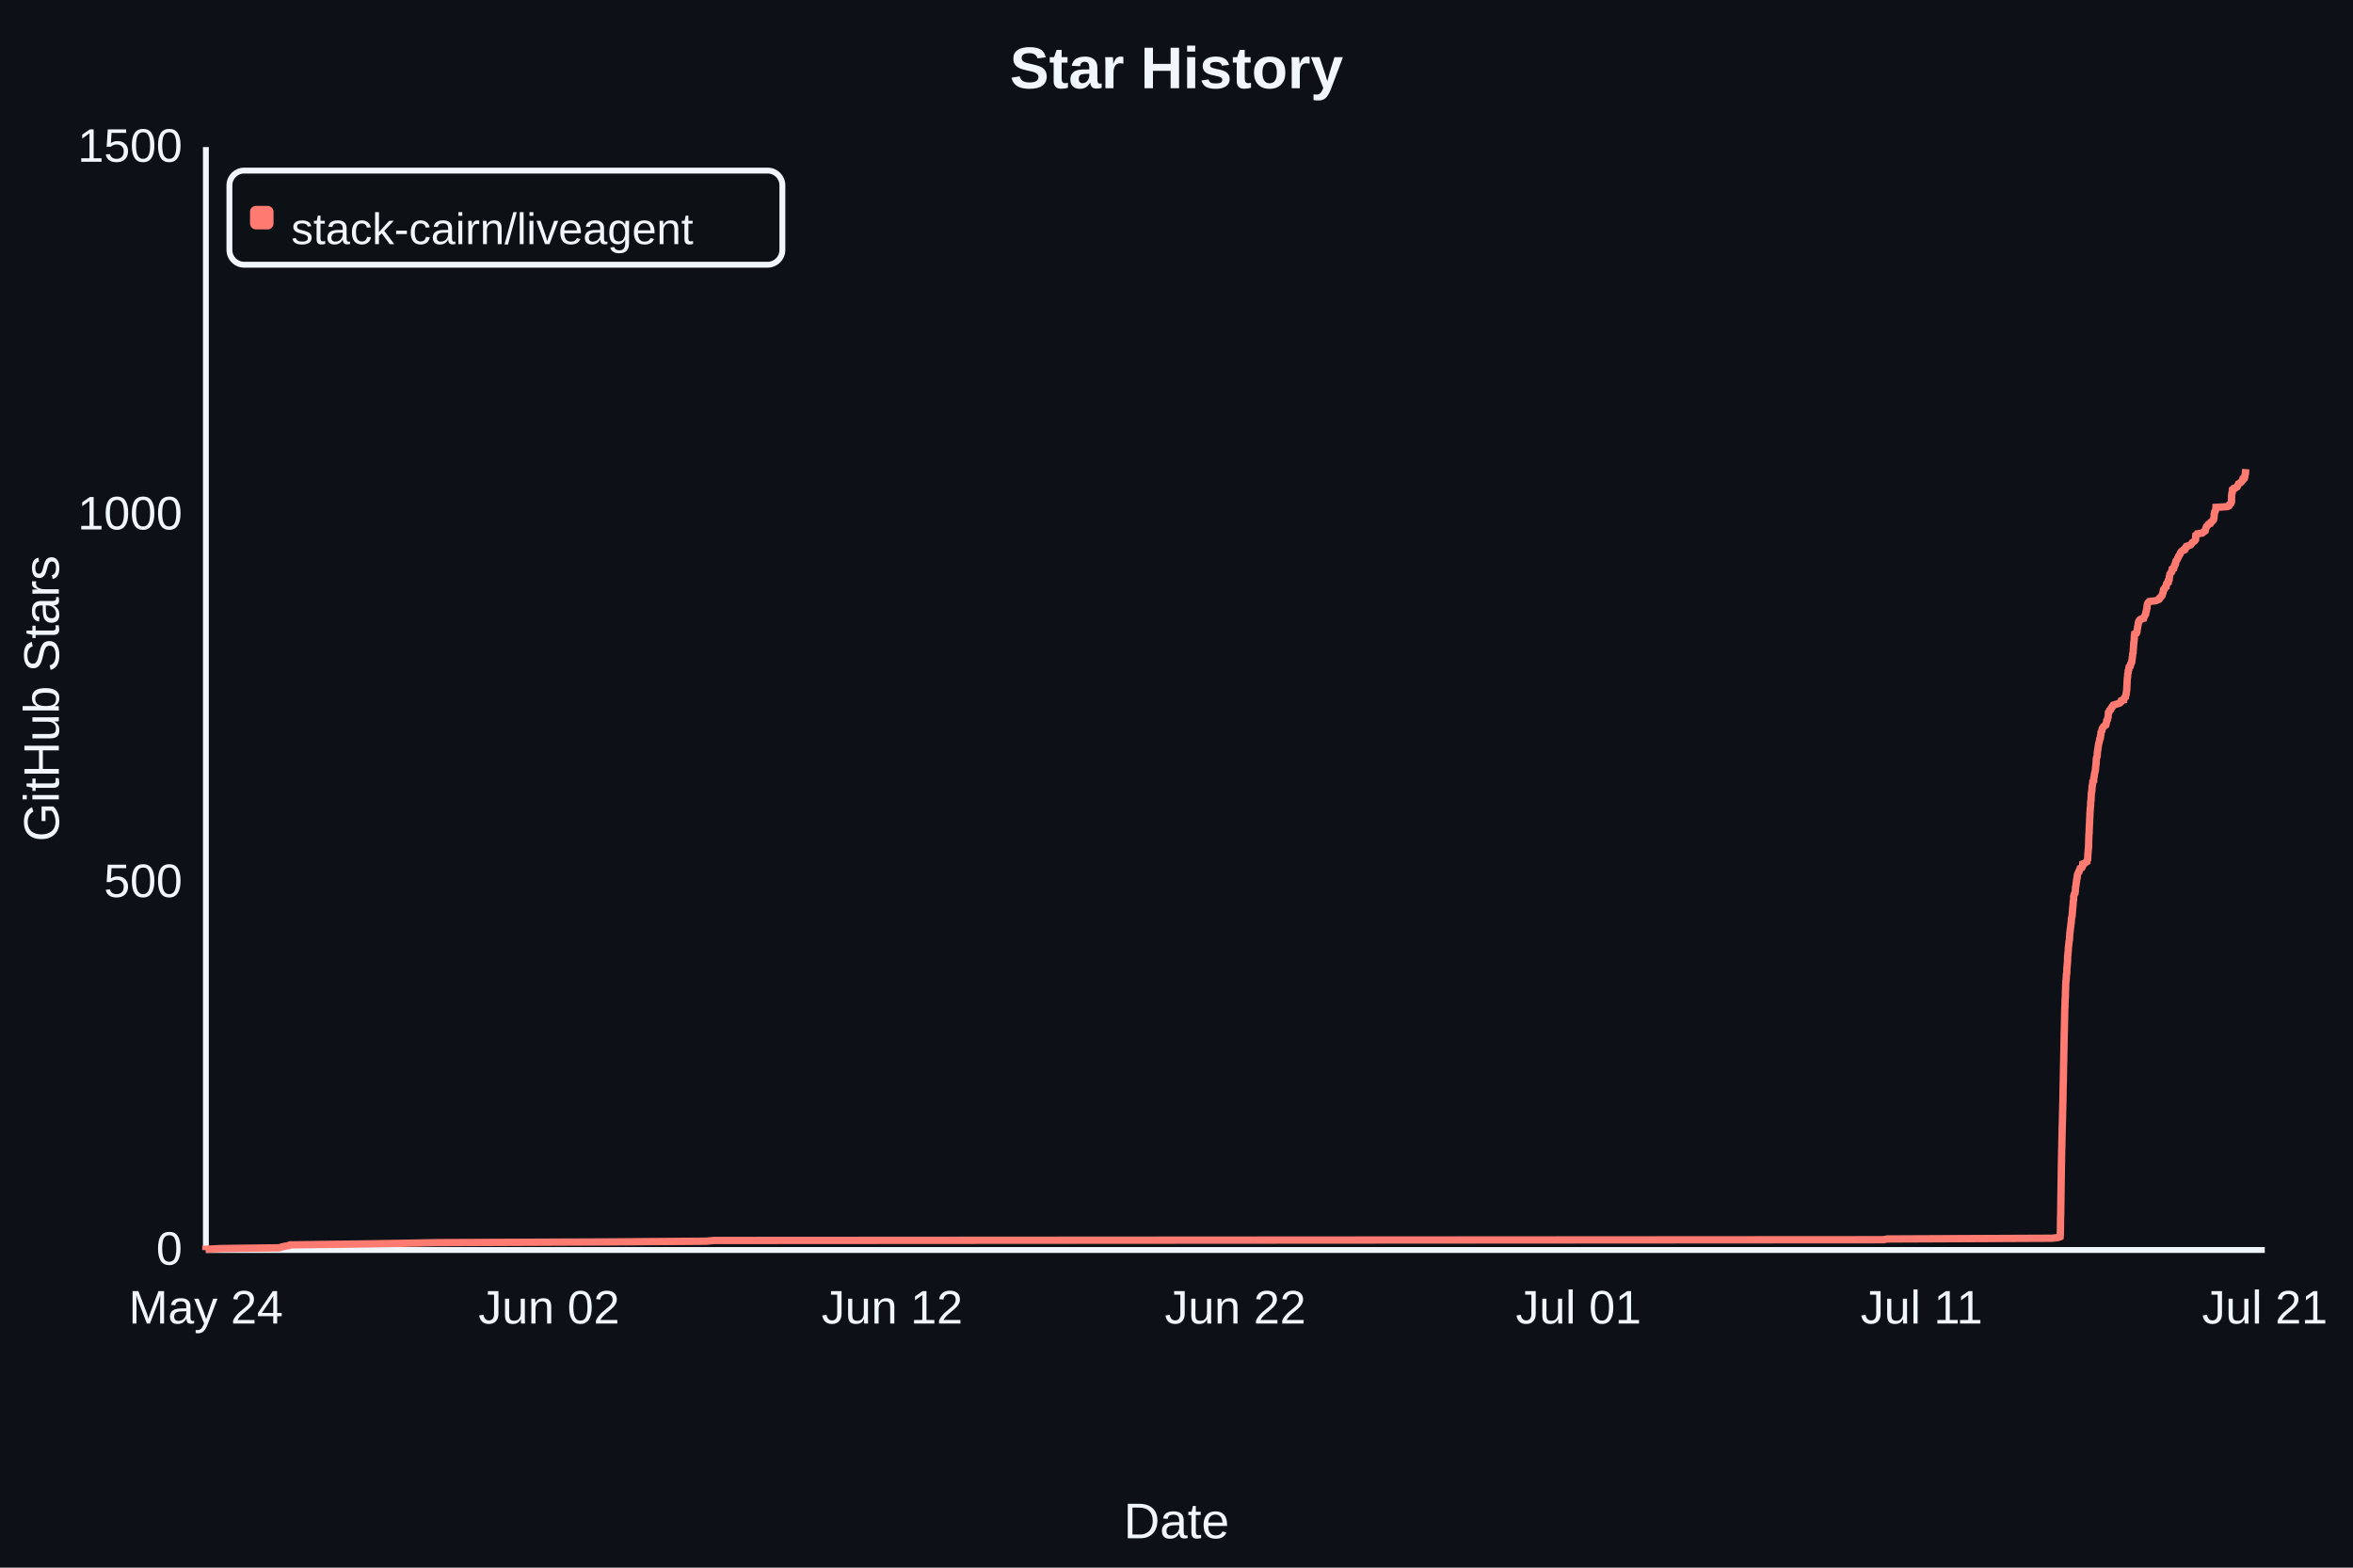
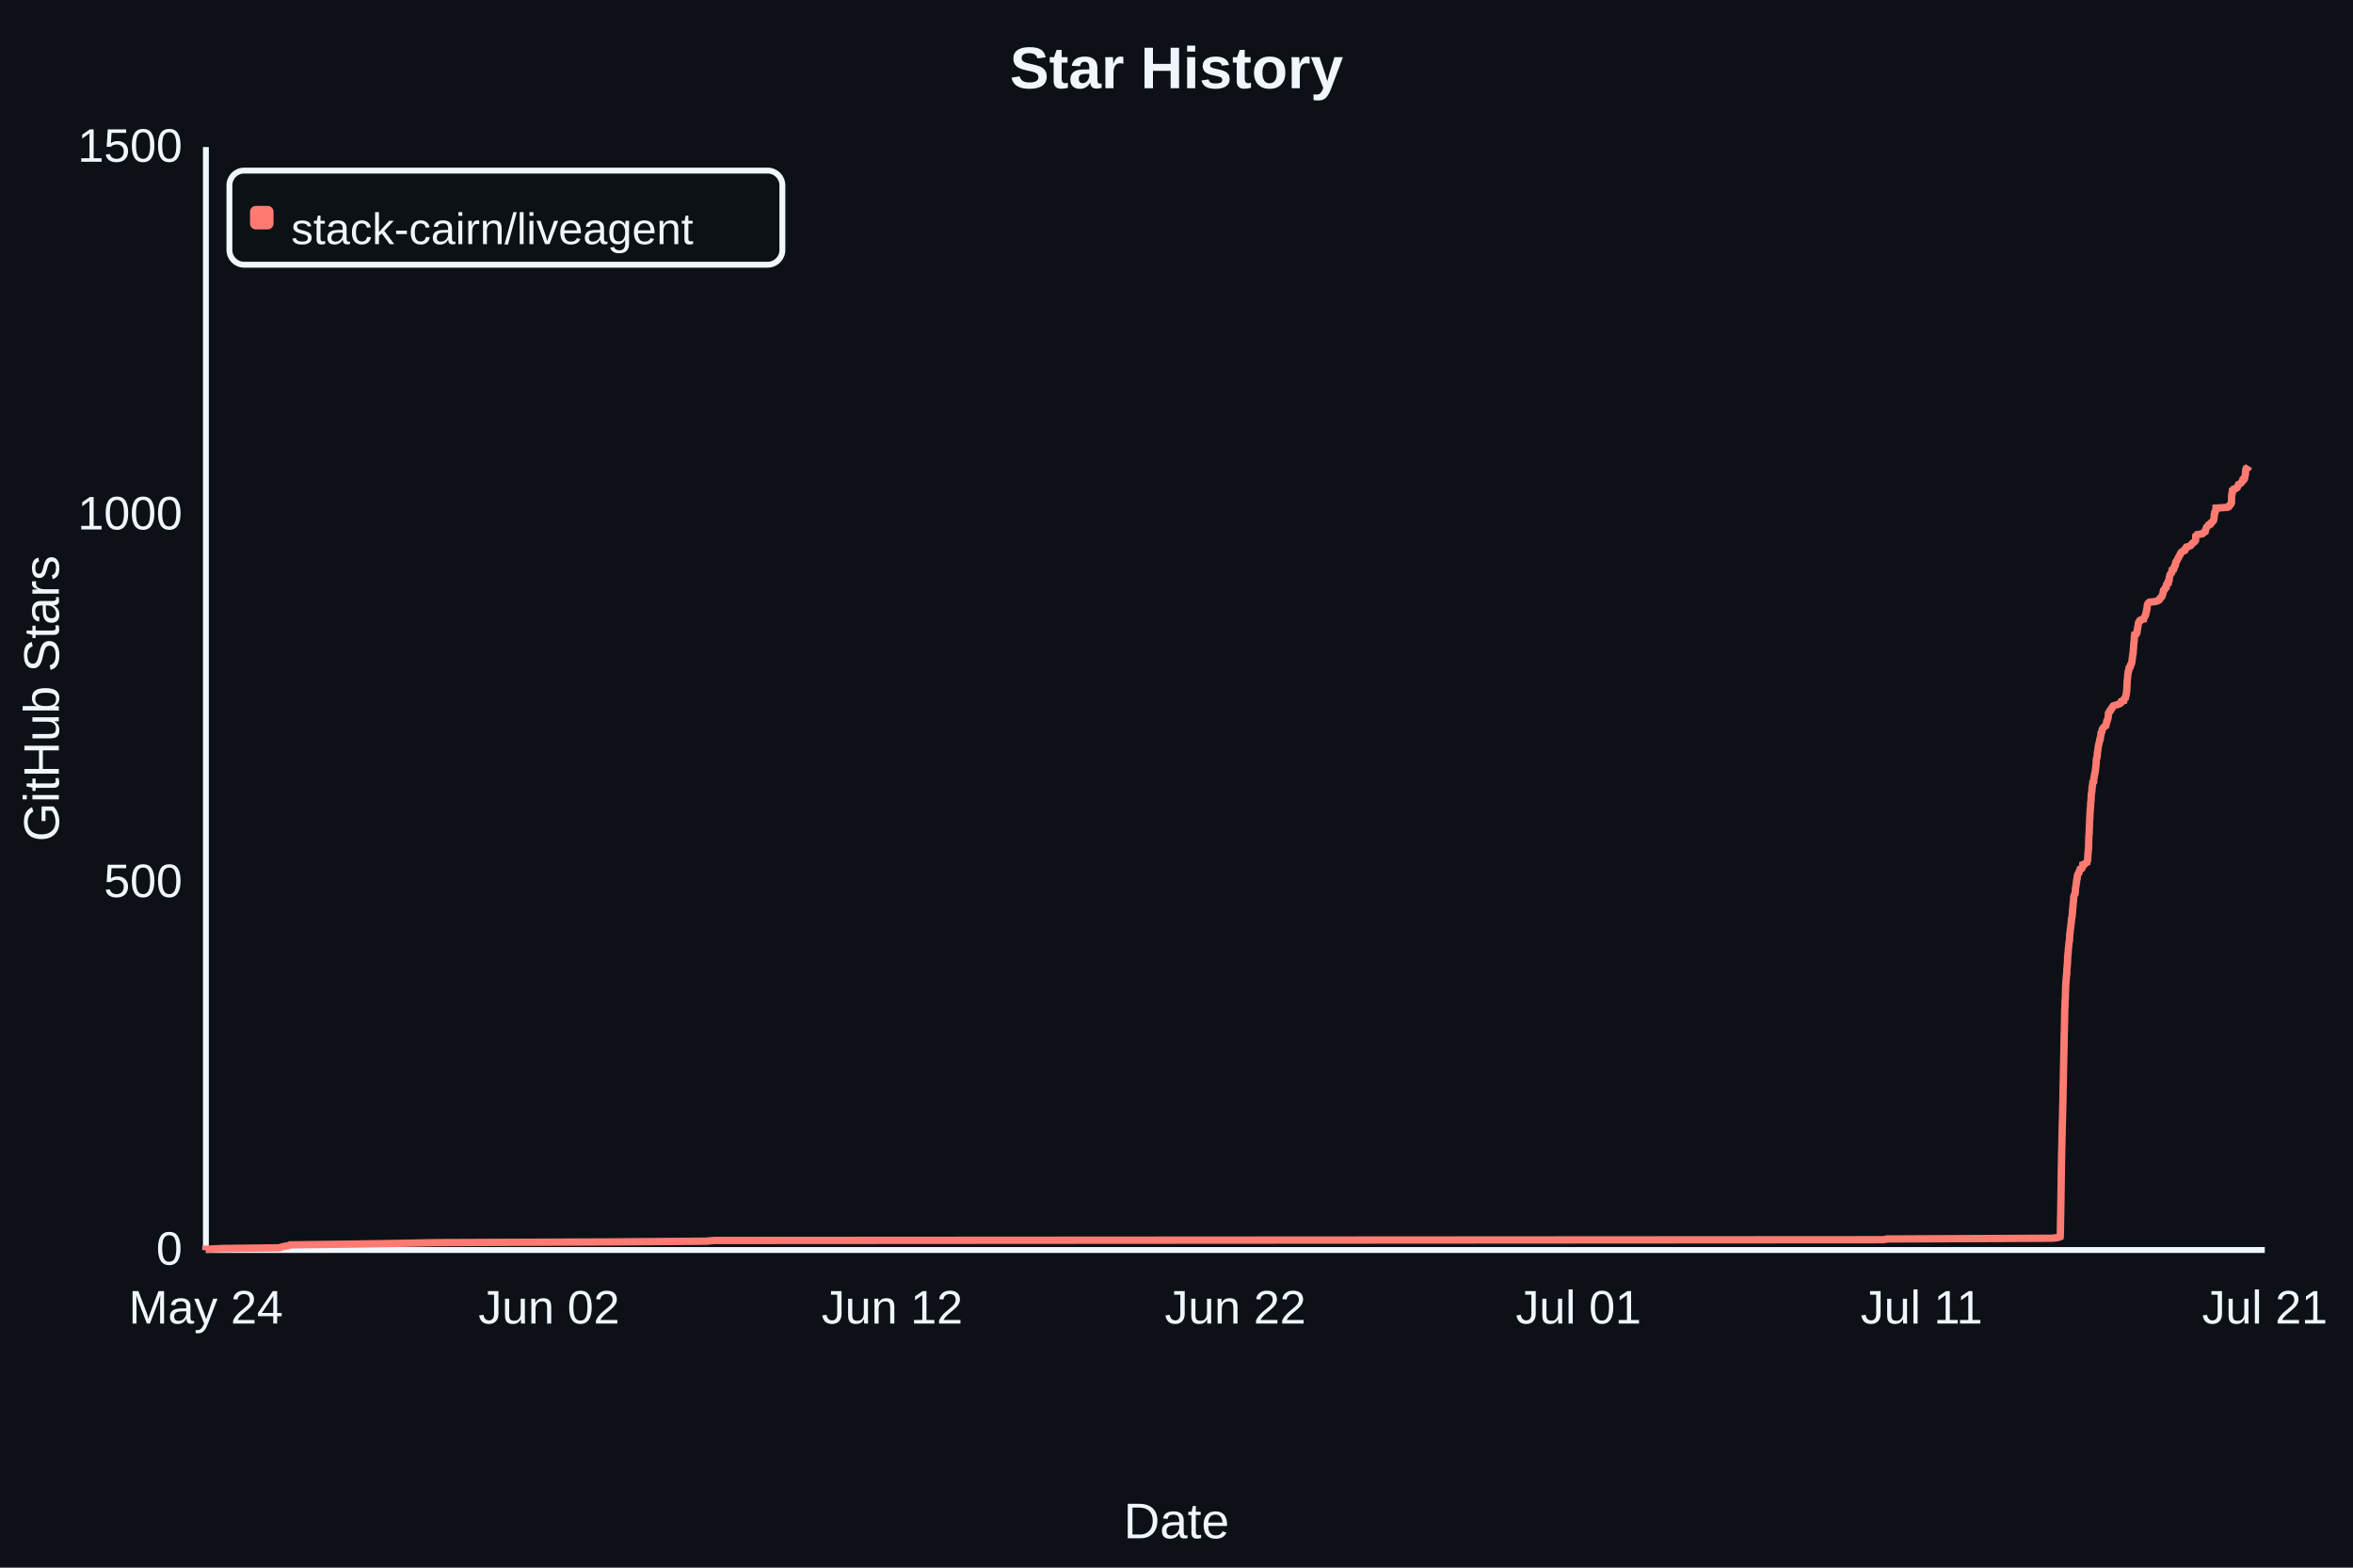
- <svg xmlns="http://www.w3.org/2000/svg" width="800" height="533" viewBox="0 0 800 533" role="img" aria-label="Star History" data-star-count="1062" style="background:#0d1117;font-family:Arial,sans-serif">
+ <svg xmlns="http://www.w3.org/2000/svg" width="800" height="533" viewBox="0 0 800 533" role="img" aria-label="Star History" data-star-count="1066" style="background:#0d1117;font-family:Arial,sans-serif">
  <rect width="800" height="533" fill="#0d1117" />
  <text x="50%" y="30" fill="#f0f6fc" font-size="20" font-weight="700" text-anchor="middle">Star History</text>
  <path d="M70 425H770M70 425V50" fill="none" stroke="#f0f6fc" stroke-width="2" />
-   <path d="M70.00 425.00 L70.00 424.75 L75.11 424.50 L95.00 424.25 L95.67 424.00 L96.70 423.75 L98.17 423.50 L98.63 423.25 L119.38 423.00 L135.38 422.75 L148.31 422.50 L207.37 422.25 L240.10 422.00 L242.84 421.75 L640.37 421.50 L641.67 421.25 L697.69 421.00 L699.77 420.75 L700.44 420.50 L700.47 420.25 L700.48 420.00 L700.49 419.75 L700.49 419.50 L700.50 419.25 L700.50 419.00 L700.51 418.75 L700.51 418.50 L700.52 418.25 L700.53 418.00 L700.53 417.75 L700.54 417.50 L700.54 417.25 L700.54 417.00 L700.54 416.75 L700.55 416.50 L700.55 416.25 L700.55 416.00 L700.55 415.75 L700.56 415.50 L700.56 415.25 L700.56 415.00 L700.57 414.75 L700.57 414.50 L700.58 414.25 L700.58 414.00 L700.58 413.75 L700.60 413.50 L700.60 413.25 L700.61 413.00 L700.61 412.75 L700.63 412.50 L700.63 412.25 L700.64 412.00 L700.64 411.75 L700.64 411.50 L700.64 411.25 L700.64 411.00 L700.65 410.75 L700.65 410.50 L700.65 410.25 L700.66 410.00 L700.66 409.75 L700.66 409.50 L700.67 409.25 L700.67 409.00 L700.67 408.75 L700.68 408.50 L700.69 408.25 L700.69 408.00 L700.70 407.75 L700.70 407.50 L700.70 407.25 L700.70 407.00 L700.71 406.75 L700.71 406.50 L700.71 406.25 L700.71 406.00 L700.72 405.75 L700.72 405.50 L700.72 405.25 L700.73 405.00 L700.74 404.75 L700.74 404.50 L700.74 404.25 L700.74 404.00 L700.75 403.75 L700.75 403.50 L700.75 403.25 L700.76 403.00 L700.77 402.75 L700.77 402.50 L700.77 402.25 L700.78 402.00 L700.78 401.75 L700.78 401.50 L700.78 401.25 L700.78 401.00 L700.79 400.75 L700.79 400.50 L700.80 400.25 L700.80 400.00 L700.80 399.75 L700.80 399.50 L700.82 399.25 L700.82 399.00 L700.82 398.75 L700.82 398.50 L700.83 398.25 L700.83 398.00 L700.83 397.75 L700.83 397.50 L700.84 397.25 L700.84 397.00 L700.84 396.75 L700.86 396.50 L700.86 396.25 L700.87 396.00 L700.87 395.75 L700.87 395.50 L700.87 395.25 L700.89 395.00 L700.89 394.75 L700.91 394.50 L700.91 394.25 L700.91 394.00 L700.91 393.75 L700.91 393.50 L700.91 393.25 L700.92 393.00 L700.92 392.75 L700.92 392.50 L700.94 392.25 L700.94 392.00 L700.94 391.75 L700.95 391.50 L700.95 391.25 L700.96 391.00 L700.96 390.75 L700.97 390.50 L700.99 390.25 L700.99 390.00 L701.01 389.75 L701.01 389.50 L701.02 389.25 L701.02 389.00 L701.02 388.75 L701.03 388.50 L701.03 388.25 L701.03 388.00 L701.03 387.75 L701.04 387.50 L701.05 387.25 L701.05 387.00 L701.06 386.75 L701.06 386.50 L701.07 386.25 L701.07 386.00 L701.09 385.75 L701.09 385.50 L701.10 385.25 L701.10 385.00 L701.10 384.75 L701.11 384.50 L701.11 384.25 L701.12 384.00 L701.13 383.75 L701.13 383.50 L701.13 383.25 L701.13 383.00 L701.15 382.75 L701.15 382.50 L701.16 382.25 L701.17 382.00 L701.17 381.75 L701.19 381.50 L701.20 381.25 L701.20 381.00 L701.22 380.75 L701.22 380.50 L701.22 380.25 L701.23 380.00 L701.24 379.75 L701.24 379.50 L701.25 379.25 L701.25 379.00 L701.25 378.75 L701.27 378.50 L701.27 378.25 L701.28 378.00 L701.28 377.75 L701.30 377.50 L701.30 377.25 L701.30 377.00 L701.31 376.75 L701.31 376.50 L701.31 376.25 L701.32 376.00 L701.33 375.75 L701.33 375.50 L701.34 375.25 L701.34 375.00 L701.36 374.75 L701.37 374.50 L701.37 374.25 L701.37 374.00 L701.38 373.75 L701.38 373.50 L701.39 373.25 L701.39 373.00 L701.39 372.75 L701.40 372.50 L701.40 372.25 L701.41 372.00 L701.41 371.75 L701.42 371.50 L701.42 371.25 L701.42 371.00 L701.42 370.75 L701.43 370.50 L701.44 370.25 L701.44 370.00 L701.44 369.75 L701.44 369.50 L701.45 369.25 L701.45 369.00 L701.45 368.75 L701.46 368.50 L701.48 368.25 L701.50 368.00 L701.50 367.75 L701.51 367.50 L701.51 367.25 L701.51 367.00 L701.51 366.75 L701.52 366.50 L701.52 366.25 L701.53 366.00 L701.53 365.75 L701.53 365.50 L701.54 365.25 L701.55 365.00 L701.55 364.75 L701.56 364.50 L701.56 364.25 L701.56 364.00 L701.56 363.75 L701.57 363.50 L701.58 363.25 L701.58 363.00 L701.59 362.75 L701.59 362.50 L701.60 362.25 L701.61 362.00 L701.61 361.75 L701.62 361.50 L701.62 361.25 L701.63 361.00 L701.65 360.75 L701.65 360.50 L701.65 360.25 L701.65 360.00 L701.65 359.75 L701.66 359.50 L701.66 359.25 L701.66 359.00 L701.66 358.75 L701.67 358.50 L701.69 358.25 L701.69 358.00 L701.70 357.75 L701.70 357.50 L701.70 357.25 L701.71 357.00 L701.73 356.75 L701.73 356.50 L701.73 356.25 L701.74 356.00 L701.74 355.75 L701.74 355.50 L701.74 355.25 L701.75 355.00 L701.75 354.75 L701.75 354.50 L701.76 354.25 L701.76 354.00 L701.77 353.75 L701.78 353.50 L701.78 353.25 L701.78 353.00 L701.79 352.75 L701.79 352.50 L701.80 352.25 L701.80 352.00 L701.80 351.75 L701.80 351.50 L701.81 351.25 L701.83 351.00 L701.84 350.75 L701.85 350.50 L701.87 350.25 L701.87 350.00 L701.87 349.75 L701.87 349.50 L701.88 349.25 L701.88 349.00 L701.89 348.75 L701.89 348.50 L701.89 348.25 L701.90 348.00 L701.91 347.75 L701.92 347.50 L701.92 347.25 L701.93 347.00 L701.93 346.75 L701.95 346.50 L701.95 346.25 L701.95 346.00 L701.95 345.75 L701.96 345.50 L701.97 345.25 L701.97 345.00 L701.97 344.75 L701.97 344.50 L701.98 344.25 L701.98 344.00 L701.99 343.75 L701.99 343.50 L701.99 343.25 L702.01 343.00 L702.01 342.75 L702.06 342.50 L702.06 342.25 L702.07 342.00 L702.07 341.75 L702.07 341.50 L702.08 341.25 L702.08 341.00 L702.09 340.75 L702.11 340.50 L702.11 340.25 L702.12 340.00 L702.13 339.75 L702.15 339.50 L702.16 339.25 L702.20 339.00 L702.21 338.75 L702.22 338.50 L702.22 338.25 L702.22 338.00 L702.23 337.75 L702.23 337.50 L702.24 337.25 L702.24 337.00 L702.25 336.75 L702.26 336.50 L702.27 336.25 L702.27 336.00 L702.30 335.75 L702.30 335.50 L702.31 335.25 L702.31 335.00 L702.31 334.75 L702.33 334.50 L702.34 334.25 L702.37 334.00 L702.39 333.75 L702.39 333.50 L702.44 333.25 L702.48 333.00 L702.49 332.75 L702.51 332.50 L702.52 332.25 L702.52 332.00 L702.54 331.75 L702.56 331.50 L702.57 331.25 L702.67 331.00 L702.67 330.75 L702.70 330.50 L702.70 330.25 L702.71 330.00 L702.71 329.75 L702.71 329.50 L702.72 329.25 L702.73 329.00 L702.79 328.75 L702.82 328.50 L702.82 328.25 L702.83 328.00 L702.88 327.75 L702.88 327.50 L702.92 327.25 L702.93 327.00 L702.95 326.75 L702.95 326.50 L702.95 326.25 L702.96 326.00 L702.97 325.75 L702.97 325.50 L702.97 325.25 L702.97 325.00 L703.05 324.75 L703.06 324.50 L703.07 324.25 L703.09 324.00 L703.15 323.75 L703.17 323.50 L703.17 323.25 L703.20 323.00 L703.21 322.75 L703.21 322.50 L703.22 322.25 L703.27 322.00 L703.29 321.75 L703.33 321.50 L703.36 321.25 L703.38 321.00 L703.40 320.75 L703.40 320.50 L703.44 320.25 L703.50 320.00 L703.56 319.75 L703.60 319.50 L703.62 319.25 L703.62 319.00 L703.64 318.75 L703.64 318.50 L703.66 318.25 L703.68 318.00 L703.69 317.75 L703.70 317.50 L703.71 317.25 L703.79 317.00 L703.82 316.75 L703.84 316.50 L703.85 316.25 L703.86 316.00 L703.90 315.75 L703.96 315.50 L703.98 315.25 L704.00 315.00 L704.06 314.75 L704.06 314.50 L704.07 314.25 L704.12 314.00 L704.19 313.75 L704.19 313.50 L704.22 313.25 L704.23 313.00 L704.27 312.75 L704.27 312.50 L704.27 312.25 L704.33 312.00 L704.43 311.75 L704.47 311.50 L704.51 311.25 L704.52 311.00 L704.52 310.75 L704.57 310.50 L704.59 310.25 L704.62 310.00 L704.63 309.75 L704.65 309.50 L704.66 309.25 L704.66 309.00 L704.72 308.75 L704.73 308.50 L704.75 308.25 L704.78 308.00 L704.83 307.75 L704.84 307.50 L704.85 307.25 L704.87 307.00 L704.87 306.75 L704.90 306.50 L704.96 306.25 L704.98 306.00 L705.01 305.75 L705.02 305.50 L705.02 305.25 L705.02 305.00 L705.03 304.75 L705.11 304.50 L705.17 304.25 L705.24 304.00 L705.46 303.75 L705.48 303.50 L705.57 303.25 L705.60 303.00 L705.60 302.75 L705.61 302.50 L705.63 302.25 L705.64 302.00 L705.65 301.75 L705.72 301.50 L705.76 301.25 L705.82 301.00 L705.84 300.75 L705.85 300.50 L705.88 300.25 L705.94 300.00 L705.99 299.75 L705.99 299.50 L706.04 299.25 L706.05 299.00 L706.13 298.75 L706.22 298.50 L706.23 298.25 L706.23 298.00 L706.26 297.75 L706.29 297.50 L706.39 297.25 L706.48 297.00 L706.59 296.75 L706.82 296.50 L706.85 296.25 L706.91 296.00 L707.07 295.75 L707.16 295.50 L707.23 295.25 L707.81 295.00 L707.94 294.75 L708.06 294.50 L708.10 294.25 L708.12 294.00 L708.13 293.75 L708.85 293.50 L709.07 293.25 L709.50 293.00 L709.50 292.75 L709.63 292.50 L709.77 292.25 L709.79 292.00 L709.81 291.75 L709.81 291.50 L709.83 291.25 L709.84 291.00 L709.85 290.75 L709.85 290.50 L709.87 290.25 L709.91 290.00 L709.91 289.75 L709.97 289.50 L709.97 289.25 L709.97 289.00 L710.02 288.75 L710.03 288.50 L710.08 288.25 L710.09 288.00 L710.09 287.75 L710.09 287.50 L710.10 287.25 L710.12 287.00 L710.12 286.75 L710.13 286.50 L710.13 286.25 L710.13 286.00 L710.14 285.75 L710.15 285.50 L710.16 285.25 L710.18 285.00 L710.18 284.75 L710.19 284.50 L710.20 284.25 L710.20 284.00 L710.21 283.75 L710.23 283.50 L710.29 283.25 L710.29 283.00 L710.30 282.75 L710.30 282.50 L710.31 282.25 L710.31 282.00 L710.32 281.75 L710.36 281.50 L710.36 281.25 L710.36 281.00 L710.37 280.75 L710.40 280.50 L710.40 280.25 L710.42 280.00 L710.42 279.75 L710.44 279.50 L710.45 279.25 L710.45 279.00 L710.46 278.75 L710.47 278.50 L710.48 278.25 L710.51 278.00 L710.52 277.75 L710.55 277.50 L710.55 277.25 L710.56 277.00 L710.56 276.75 L710.56 276.50 L710.59 276.25 L710.61 276.00 L710.62 275.75 L710.64 275.50 L710.65 275.25 L710.65 275.00 L710.71 274.75 L710.72 274.50 L710.75 274.25 L710.77 274.00 L710.80 273.75 L710.80 273.50 L710.80 273.25 L710.80 273.00 L710.81 272.75 L710.83 272.50 L710.92 272.25 L710.94 272.00 L710.94 271.75 L710.95 271.50 L710.96 271.25 L710.99 271.00 L711.00 270.75 L711.00 270.50 L711.01 270.25 L711.02 270.00 L711.02 269.75 L711.12 269.50 L711.14 269.25 L711.16 269.00 L711.23 268.75 L711.24 268.50 L711.25 268.25 L711.26 268.00 L711.28 267.75 L711.30 267.50 L711.31 267.25 L711.41 267.00 L711.44 266.75 L711.45 266.50 L711.49 266.25 L711.54 266.00 L711.55 265.75 L711.83 265.50 L711.84 265.25 L711.85 265.00 L711.85 264.75 L711.87 264.50 L711.95 264.25 L712.01 264.00 L712.02 263.75 L712.06 263.50 L712.08 263.25 L712.12 263.00 L712.22 262.75 L712.28 262.50 L712.31 262.25 L712.37 262.00 L712.41 261.75 L712.46 261.50 L712.47 261.25 L712.48 261.00 L712.51 260.75 L712.54 260.50 L712.57 260.25 L712.59 260.00 L712.63 259.75 L712.66 259.50 L712.68 259.25 L712.69 259.00 L712.69 258.75 L712.69 258.50 L712.73 258.25 L712.74 258.00 L712.78 257.75 L712.84 257.50 L712.98 257.25 L713.01 257.00 L713.03 256.75 L713.04 256.50 L713.05 256.25 L713.08 256.00 L713.08 255.75 L713.13 255.50 L713.18 255.25 L713.19 255.00 L713.28 254.75 L713.28 254.50 L713.31 254.25 L713.34 254.00 L713.38 253.75 L713.44 253.50 L713.48 253.25 L713.50 253.00 L713.59 252.75 L713.65 252.50 L713.69 252.25 L713.78 252.00 L713.84 251.75 L713.87 251.50 L713.89 251.25 L714.09 251.00 L714.13 250.75 L714.14 250.50 L714.14 250.25 L714.20 250.00 L714.27 249.75 L714.30 249.50 L714.32 249.25 L714.32 249.00 L714.47 248.75 L714.62 248.50 L714.62 248.25 L714.69 248.00 L714.74 247.75 L714.88 247.50 L715.12 247.25 L715.24 247.00 L715.63 246.75 L715.97 246.50 L716.03 246.25 L716.04 246.00 L716.15 245.75 L716.19 245.50 L716.27 245.25 L716.28 245.00 L716.48 244.75 L716.50 244.50 L716.62 244.25 L716.66 244.00 L716.75 243.75 L716.76 243.50 L716.76 243.25 L716.80 243.00 L716.81 242.75 L716.82 242.50 L716.85 242.25 L717.13 242.00 L717.19 241.75 L717.26 241.50 L717.64 241.25 L717.72 241.00 L717.80 240.75 L718.08 240.50 L718.13 240.25 L718.33 240.00 L718.50 239.75 L719.28 239.50 L720.08 239.25 L720.76 239.00 L721.03 238.75 L721.06 238.50 L721.18 238.25 L722.06 238.00 L722.09 237.75 L722.11 237.50 L722.30 237.25 L722.62 237.00 L722.63 236.75 L722.70 236.50 L722.82 236.25 L722.85 236.00 L722.90 235.75 L722.95 235.50 L722.96 235.25 L723.01 235.00 L723.05 234.75 L723.07 234.50 L723.08 234.25 L723.09 234.00 L723.10 233.75 L723.11 233.50 L723.12 233.25 L723.15 233.00 L723.17 232.75 L723.17 232.50 L723.17 232.25 L723.19 232.00 L723.20 231.75 L723.21 231.50 L723.23 231.25 L723.24 231.00 L723.27 230.75 L723.29 230.50 L723.35 230.25 L723.38 230.00 L723.39 229.75 L723.40 229.50 L723.40 229.25 L723.45 229.00 L723.53 228.75 L723.54 228.50 L723.55 228.25 L723.58 228.00 L723.75 227.75 L723.76 227.50 L723.79 227.25 L723.84 227.00 L723.89 226.75 L724.28 226.50 L724.34 226.25 L724.37 226.00 L724.40 225.75 L724.62 225.50 L724.74 225.25 L724.75 225.00 L724.82 224.75 L724.84 224.50 L724.88 224.25 L724.93 224.00 L724.94 223.75 L724.95 223.50 L725.03 223.25 L725.05 223.00 L725.07 222.75 L725.08 222.50 L725.12 222.25 L725.23 222.00 L725.25 221.75 L725.25 221.50 L725.28 221.25 L725.29 221.00 L725.30 220.75 L725.32 220.50 L725.35 220.25 L725.38 220.00 L725.39 219.75 L725.39 219.50 L725.43 219.25 L725.45 219.00 L725.46 218.75 L725.47 218.50 L725.51 218.25 L725.54 218.00 L725.59 217.75 L725.62 217.50 L725.62 217.25 L725.63 217.00 L725.65 216.75 L725.65 216.50 L725.68 216.25 L725.68 216.00 L725.79 215.75 L725.80 215.50 L726.38 215.25 L726.49 215.00 L726.57 214.75 L726.58 214.50 L726.60 214.25 L726.64 214.00 L726.71 213.75 L726.76 213.50 L726.77 213.25 L726.78 213.00 L726.87 212.75 L726.93 212.50 L726.96 212.25 L726.97 212.00 L727.02 211.75 L727.08 211.50 L727.32 211.25 L727.33 211.00 L727.49 210.75 L727.86 210.50 L728.76 210.25 L728.78 210.00 L728.99 209.75 L729.17 209.50 L729.26 209.25 L729.38 209.00 L729.52 208.75 L729.52 208.50 L729.57 208.25 L729.63 208.00 L729.76 207.75 L729.77 207.50 L729.81 207.25 L729.85 207.00 L729.97 206.75 L729.97 206.50 L729.98 206.25 L730.00 206.00 L730.04 205.75 L730.08 205.50 L730.15 205.25 L730.27 205.00 L730.49 204.75 L730.76 204.50 L732.89 204.25 L733.64 204.00 L734.11 203.75 L734.29 203.50 L734.30 203.25 L734.54 203.00 L734.89 202.75 L735.08 202.50 L735.12 202.25 L735.18 202.00 L735.33 201.75 L735.39 201.50 L735.46 201.25 L735.48 201.00 L735.49 200.75 L735.56 200.50 L735.89 200.25 L735.94 200.00 L736.08 199.75 L736.47 199.50 L736.52 199.25 L736.55 199.00 L736.56 198.75 L736.59 198.50 L736.75 198.25 L737.20 198.00 L737.23 197.75 L737.25 197.50 L737.25 197.25 L737.50 197.00 L737.51 196.75 L737.54 196.50 L737.56 196.25 L737.57 196.00 L737.67 195.75 L737.71 195.50 L737.73 195.25 L737.88 195.00 L738.03 194.75 L738.34 194.50 L738.44 194.25 L738.46 194.00 L738.46 193.75 L738.51 193.50 L739.07 193.25 L739.15 193.00 L739.21 192.75 L739.24 192.50 L739.31 192.25 L739.58 192.00 L739.66 191.75 L739.68 191.50 L739.68 191.25 L739.72 191.00 L739.80 190.75 L740.07 190.50 L740.22 190.25 L740.32 190.00 L740.40 189.75 L740.60 189.50 L740.73 189.25 L740.77 189.00 L740.94 188.75 L741.14 188.50 L741.25 188.25 L741.31 188.00 L741.49 187.75 L741.65 187.50 L742.09 187.25 L742.63 187.00 L742.65 186.75 L743.05 186.50 L743.18 186.25 L743.19 186.00 L743.36 185.75 L744.22 185.50 L744.81 185.25 L744.98 185.00 L745.24 184.75 L745.34 184.50 L745.67 184.25 L746.07 184.00 L746.29 183.75 L746.47 183.50 L746.49 183.25 L746.50 183.00 L746.51 182.75 L746.53 182.50 L746.53 182.25 L746.55 182.00 L746.96 181.75 L747.08 181.50 L748.74 181.25 L748.97 181.00 L749.43 180.75 L749.76 180.50 L749.82 180.25 L749.82 180.00 L749.93 179.75 L750.02 179.50 L750.13 179.25 L750.22 179.00 L750.51 178.75 L750.72 178.50 L750.85 178.25 L751.54 178.00 L751.68 177.75 L751.73 177.50 L752.14 177.25 L752.32 177.00 L752.56 176.75 L752.60 176.50 L752.71 176.25 L752.75 176.00 L752.75 175.75 L752.78 175.50 L752.81 175.25 L752.81 175.00 L752.82 174.75 L752.93 174.50 L752.97 174.25 L752.98 174.00 L753.19 173.75 L753.25 173.50 L753.36 173.25 L753.39 173.00 L753.40 172.75 L753.41 172.50 L757.29 172.25 L757.81 172.00 L757.96 171.75 L758.04 171.50 L758.41 171.25 L758.53 171.00 L758.66 170.75 L758.68 170.50 L758.69 170.25 L758.69 170.00 L758.70 169.75 L758.70 169.50 L758.71 169.25 L758.71 169.00 L758.71 168.75 L758.72 168.50 L758.73 168.25 L758.80 168.00 L758.80 167.75 L758.93 167.50 L758.94 167.25 L758.94 167.00 L759.03 166.75 L759.03 166.50 L759.50 166.25 L759.57 166.00 L760.30 165.75 L760.63 165.50 L760.74 165.25 L760.85 165.00 L760.93 164.75 L761.06 164.50 L761.55 164.25 L761.89 164.00 L762.11 163.75 L762.23 163.50 L762.51 163.25 L762.51 163.00 L762.58 162.75 L763.11 162.50 L763.19 162.25 L763.20 162.00 L763.24 161.75 L763.29 161.50 L763.37 161.25 L763.44 161.00 L763.44 160.75 L763.44 160.50 L763.46 160.25 L763.48 160.00 L763.52 159.75 L763.54 159.50" fill="none" stroke="#ff7b72" stroke-width="2.5" />
+   <path d="M70.00 425.00 L70.00 424.75 L75.11 424.50 L95.00 424.25 L95.67 424.00 L96.70 423.75 L98.17 423.50 L98.63 423.25 L119.38 423.00 L135.38 422.75 L148.31 422.50 L207.37 422.25 L240.10 422.00 L242.84 421.75 L640.37 421.50 L641.67 421.25 L697.69 421.00 L699.77 420.75 L700.44 420.50 L700.47 420.25 L700.48 420.00 L700.49 419.75 L700.49 419.50 L700.50 419.25 L700.50 419.00 L700.51 418.75 L700.51 418.50 L700.52 418.25 L700.53 418.00 L700.53 417.75 L700.54 417.50 L700.54 417.25 L700.54 417.00 L700.54 416.75 L700.55 416.50 L700.55 416.25 L700.55 416.00 L700.55 415.75 L700.56 415.50 L700.56 415.25 L700.57 415.00 L700.57 414.75 L700.58 414.50 L700.58 414.25 L700.58 414.00 L700.60 413.75 L700.60 413.50 L700.61 413.25 L700.61 413.00 L700.63 412.75 L700.63 412.50 L700.64 412.25 L700.64 412.00 L700.64 411.75 L700.64 411.50 L700.64 411.25 L700.65 411.00 L700.65 410.75 L700.65 410.50 L700.66 410.25 L700.66 410.00 L700.66 409.75 L700.67 409.50 L700.67 409.25 L700.67 409.00 L700.68 408.75 L700.69 408.50 L700.69 408.25 L700.70 408.00 L700.70 407.75 L700.70 407.50 L700.70 407.25 L700.71 407.00 L700.71 406.75 L700.71 406.50 L700.71 406.25 L700.72 406.00 L700.72 405.75 L700.72 405.50 L700.73 405.25 L700.74 405.00 L700.74 404.75 L700.74 404.50 L700.74 404.25 L700.75 404.00 L700.75 403.75 L700.75 403.50 L700.76 403.25 L700.77 403.00 L700.77 402.75 L700.77 402.50 L700.78 402.25 L700.78 402.00 L700.78 401.75 L700.78 401.50 L700.78 401.25 L700.79 401.00 L700.79 400.75 L700.80 400.50 L700.80 400.25 L700.80 400.00 L700.80 399.75 L700.82 399.50 L700.82 399.25 L700.82 399.00 L700.82 398.75 L700.83 398.50 L700.83 398.25 L700.83 398.00 L700.83 397.75 L700.84 397.50 L700.84 397.25 L700.84 397.00 L700.86 396.75 L700.86 396.50 L700.87 396.25 L700.87 396.00 L700.87 395.75 L700.87 395.50 L700.89 395.25 L700.89 395.00 L700.91 394.75 L700.91 394.50 L700.91 394.25 L700.91 394.00 L700.91 393.75 L700.91 393.50 L700.92 393.25 L700.92 393.00 L700.92 392.75 L700.94 392.50 L700.94 392.25 L700.94 392.00 L700.95 391.75 L700.95 391.50 L700.96 391.25 L700.96 391.00 L700.97 390.75 L700.99 390.50 L700.99 390.25 L701.01 390.00 L701.01 389.75 L701.02 389.50 L701.02 389.25 L701.02 389.00 L701.03 388.75 L701.03 388.50 L701.03 388.25 L701.03 388.00 L701.04 387.75 L701.05 387.50 L701.05 387.25 L701.06 387.00 L701.06 386.75 L701.07 386.50 L701.07 386.25 L701.09 386.00 L701.09 385.75 L701.10 385.50 L701.10 385.25 L701.10 385.00 L701.11 384.75 L701.11 384.50 L701.12 384.25 L701.13 384.00 L701.13 383.75 L701.13 383.50 L701.13 383.25 L701.15 383.00 L701.15 382.75 L701.16 382.50 L701.17 382.25 L701.17 382.00 L701.19 381.75 L701.20 381.50 L701.20 381.25 L701.22 381.00 L701.22 380.75 L701.22 380.50 L701.23 380.25 L701.24 380.00 L701.24 379.75 L701.25 379.50 L701.25 379.25 L701.25 379.00 L701.27 378.75 L701.27 378.50 L701.28 378.25 L701.28 378.00 L701.30 377.75 L701.30 377.50 L701.30 377.25 L701.31 377.00 L701.31 376.75 L701.31 376.50 L701.32 376.25 L701.33 376.00 L701.33 375.75 L701.34 375.50 L701.34 375.25 L701.36 375.00 L701.37 374.75 L701.37 374.50 L701.37 374.25 L701.38 374.00 L701.38 373.75 L701.39 373.50 L701.39 373.25 L701.39 373.00 L701.40 372.75 L701.40 372.50 L701.41 372.25 L701.41 372.00 L701.42 371.75 L701.42 371.50 L701.42 371.25 L701.42 371.00 L701.43 370.75 L701.44 370.50 L701.44 370.25 L701.44 370.00 L701.44 369.75 L701.45 369.50 L701.45 369.25 L701.45 369.00 L701.46 368.75 L701.48 368.50 L701.50 368.25 L701.50 368.00 L701.51 367.75 L701.51 367.50 L701.51 367.25 L701.51 367.00 L701.52 366.75 L701.52 366.50 L701.53 366.25 L701.53 366.00 L701.53 365.75 L701.54 365.50 L701.55 365.25 L701.55 365.00 L701.56 364.75 L701.56 364.50 L701.56 364.25 L701.56 364.00 L701.57 363.75 L701.58 363.50 L701.58 363.25 L701.59 363.00 L701.59 362.75 L701.60 362.50 L701.61 362.25 L701.61 362.00 L701.62 361.75 L701.62 361.50 L701.63 361.25 L701.65 361.00 L701.65 360.75 L701.65 360.50 L701.65 360.25 L701.65 360.00 L701.66 359.75 L701.66 359.50 L701.66 359.25 L701.66 359.00 L701.67 358.75 L701.69 358.50 L701.69 358.25 L701.70 358.00 L701.70 357.75 L701.70 357.50 L701.71 357.25 L701.73 357.00 L701.73 356.75 L701.73 356.50 L701.74 356.25 L701.74 356.00 L701.74 355.75 L701.74 355.50 L701.75 355.25 L701.75 355.00 L701.75 354.75 L701.76 354.50 L701.76 354.25 L701.77 354.00 L701.78 353.75 L701.78 353.50 L701.78 353.25 L701.79 353.00 L701.79 352.75 L701.80 352.50 L701.80 352.25 L701.80 352.00 L701.80 351.75 L701.81 351.50 L701.83 351.25 L701.84 351.00 L701.85 350.75 L701.87 350.50 L701.87 350.25 L701.87 350.00 L701.87 349.75 L701.88 349.50 L701.88 349.25 L701.89 349.00 L701.89 348.75 L701.89 348.50 L701.90 348.25 L701.91 348.00 L701.92 347.75 L701.92 347.50 L701.93 347.25 L701.93 347.00 L701.95 346.75 L701.95 346.50 L701.95 346.25 L701.95 346.00 L701.96 345.75 L701.97 345.50 L701.97 345.25 L701.97 345.00 L701.97 344.75 L701.98 344.50 L701.98 344.25 L701.99 344.00 L701.99 343.75 L701.99 343.50 L702.01 343.25 L702.01 343.00 L702.06 342.75 L702.06 342.50 L702.07 342.25 L702.07 342.00 L702.07 341.75 L702.08 341.50 L702.08 341.25 L702.09 341.00 L702.11 340.75 L702.11 340.50 L702.12 340.25 L702.13 340.00 L702.15 339.75 L702.16 339.50 L702.20 339.25 L702.21 339.00 L702.22 338.75 L702.22 338.50 L702.22 338.25 L702.23 338.00 L702.23 337.75 L702.24 337.50 L702.24 337.25 L702.25 337.00 L702.26 336.75 L702.27 336.50 L702.27 336.25 L702.30 336.00 L702.30 335.75 L702.31 335.50 L702.31 335.25 L702.31 335.00 L702.33 334.75 L702.34 334.50 L702.37 334.25 L702.39 334.00 L702.39 333.75 L702.44 333.50 L702.48 333.25 L702.49 333.00 L702.51 332.75 L702.52 332.50 L702.52 332.25 L702.54 332.00 L702.56 331.75 L702.57 331.50 L702.67 331.25 L702.67 331.00 L702.70 330.75 L702.70 330.50 L702.71 330.25 L702.71 330.00 L702.71 329.75 L702.72 329.50 L702.73 329.25 L702.79 329.00 L702.82 328.75 L702.82 328.50 L702.83 328.25 L702.88 328.00 L702.88 327.75 L702.92 327.50 L702.93 327.25 L702.95 327.00 L702.95 326.75 L702.95 326.50 L702.96 326.25 L702.97 326.00 L702.97 325.75 L702.97 325.50 L702.97 325.25 L703.05 325.00 L703.06 324.75 L703.07 324.50 L703.09 324.25 L703.15 324.00 L703.17 323.75 L703.17 323.50 L703.20 323.25 L703.21 323.00 L703.21 322.75 L703.22 322.50 L703.27 322.25 L703.29 322.00 L703.33 321.75 L703.36 321.50 L703.38 321.25 L703.40 321.00 L703.40 320.75 L703.44 320.50 L703.50 320.25 L703.56 320.00 L703.60 319.75 L703.62 319.50 L703.62 319.25 L703.64 319.00 L703.64 318.75 L703.66 318.50 L703.68 318.25 L703.69 318.00 L703.70 317.75 L703.71 317.50 L703.79 317.25 L703.82 317.00 L703.84 316.75 L703.85 316.50 L703.86 316.25 L703.90 316.00 L703.96 315.75 L703.98 315.50 L704.00 315.25 L704.06 315.00 L704.06 314.75 L704.07 314.50 L704.12 314.25 L704.19 314.00 L704.19 313.75 L704.22 313.50 L704.23 313.25 L704.27 313.00 L704.27 312.75 L704.27 312.50 L704.33 312.25 L704.43 312.00 L704.47 311.75 L704.51 311.50 L704.52 311.25 L704.52 311.00 L704.57 310.75 L704.59 310.50 L704.62 310.25 L704.63 310.00 L704.65 309.75 L704.66 309.50 L704.66 309.25 L704.72 309.00 L704.73 308.75 L704.75 308.50 L704.78 308.25 L704.83 308.00 L704.84 307.75 L704.85 307.50 L704.87 307.25 L704.87 307.00 L704.90 306.75 L704.96 306.50 L704.98 306.25 L705.01 306.00 L705.02 305.75 L705.02 305.50 L705.02 305.25 L705.03 305.00 L705.11 304.75 L705.17 304.50 L705.24 304.25 L705.46 304.00 L705.48 303.75 L705.57 303.50 L705.60 303.25 L705.60 303.00 L705.61 302.75 L705.63 302.50 L705.64 302.25 L705.65 302.00 L705.72 301.75 L705.76 301.50 L705.82 301.25 L705.84 301.00 L705.85 300.75 L705.88 300.50 L705.94 300.25 L705.99 300.00 L705.99 299.75 L706.04 299.50 L706.05 299.25 L706.13 299.00 L706.22 298.75 L706.23 298.50 L706.23 298.25 L706.26 298.00 L706.29 297.75 L706.39 297.50 L706.48 297.25 L706.59 297.00 L706.82 296.75 L706.85 296.50 L706.91 296.25 L707.07 296.00 L707.16 295.75 L707.23 295.50 L707.81 295.25 L707.94 295.00 L708.06 294.75 L708.10 294.50 L708.12 294.25 L708.13 294.00 L708.85 293.75 L709.07 293.50 L709.50 293.25 L709.50 293.00 L709.63 292.75 L709.77 292.50 L709.79 292.25 L709.81 292.00 L709.81 291.75 L709.83 291.50 L709.84 291.25 L709.85 291.00 L709.85 290.75 L709.87 290.50 L709.91 290.25 L709.91 290.00 L709.97 289.75 L709.97 289.50 L709.97 289.25 L710.02 289.00 L710.03 288.75 L710.08 288.50 L710.09 288.25 L710.09 288.00 L710.09 287.75 L710.10 287.50 L710.12 287.25 L710.12 287.00 L710.13 286.75 L710.13 286.50 L710.13 286.25 L710.14 286.00 L710.15 285.75 L710.16 285.50 L710.18 285.25 L710.18 285.00 L710.19 284.75 L710.20 284.50 L710.20 284.25 L710.21 284.00 L710.23 283.75 L710.29 283.50 L710.29 283.25 L710.30 283.00 L710.30 282.75 L710.31 282.50 L710.31 282.25 L710.32 282.00 L710.36 281.75 L710.36 281.50 L710.36 281.25 L710.37 281.00 L710.40 280.75 L710.40 280.50 L710.42 280.25 L710.42 280.00 L710.44 279.75 L710.45 279.50 L710.45 279.25 L710.46 279.00 L710.47 278.75 L710.48 278.50 L710.51 278.25 L710.52 278.00 L710.55 277.75 L710.55 277.50 L710.56 277.25 L710.56 277.00 L710.56 276.75 L710.59 276.50 L710.61 276.25 L710.62 276.00 L710.64 275.75 L710.65 275.50 L710.65 275.25 L710.71 275.00 L710.72 274.75 L710.75 274.50 L710.77 274.25 L710.80 274.00 L710.80 273.75 L710.80 273.50 L710.80 273.25 L710.81 273.00 L710.83 272.75 L710.92 272.50 L710.94 272.25 L710.94 272.00 L710.95 271.75 L710.96 271.50 L710.99 271.25 L711.00 271.00 L711.00 270.75 L711.01 270.50 L711.02 270.25 L711.02 270.00 L711.12 269.75 L711.14 269.50 L711.16 269.25 L711.23 269.00 L711.24 268.75 L711.25 268.50 L711.26 268.25 L711.28 268.00 L711.30 267.75 L711.31 267.50 L711.41 267.25 L711.44 267.00 L711.45 266.75 L711.49 266.50 L711.54 266.25 L711.55 266.00 L711.83 265.75 L711.84 265.50 L711.85 265.25 L711.85 265.00 L711.87 264.75 L711.95 264.50 L712.01 264.25 L712.02 264.00 L712.06 263.75 L712.08 263.50 L712.12 263.25 L712.22 263.00 L712.28 262.75 L712.31 262.50 L712.37 262.25 L712.41 262.00 L712.46 261.75 L712.47 261.50 L712.48 261.25 L712.51 261.00 L712.54 260.75 L712.57 260.50 L712.59 260.25 L712.63 260.00 L712.66 259.75 L712.68 259.50 L712.69 259.25 L712.69 259.00 L712.69 258.75 L712.73 258.50 L712.74 258.25 L712.78 258.00 L712.84 257.75 L712.98 257.50 L713.01 257.25 L713.03 257.00 L713.04 256.75 L713.05 256.50 L713.08 256.25 L713.08 256.00 L713.13 255.75 L713.18 255.50 L713.19 255.25 L713.28 255.00 L713.28 254.75 L713.31 254.50 L713.34 254.25 L713.38 254.00 L713.44 253.75 L713.48 253.50 L713.50 253.25 L713.59 253.00 L713.65 252.75 L713.69 252.50 L713.78 252.25 L713.84 252.00 L713.87 251.75 L713.89 251.50 L714.09 251.25 L714.13 251.00 L714.14 250.75 L714.14 250.50 L714.20 250.25 L714.27 250.00 L714.30 249.75 L714.32 249.50 L714.32 249.25 L714.47 249.00 L714.62 248.75 L714.62 248.50 L714.69 248.25 L714.74 248.00 L714.88 247.75 L715.12 247.50 L715.24 247.25 L715.63 247.00 L715.97 246.75 L716.03 246.50 L716.04 246.25 L716.15 246.00 L716.19 245.75 L716.27 245.50 L716.28 245.25 L716.48 245.00 L716.50 244.75 L716.62 244.50 L716.66 244.25 L716.75 244.00 L716.76 243.75 L716.76 243.50 L716.80 243.25 L716.81 243.00 L716.82 242.75 L716.85 242.50 L717.13 242.25 L717.19 242.00 L717.26 241.75 L717.64 241.50 L717.72 241.25 L717.80 241.00 L718.08 240.75 L718.13 240.50 L718.33 240.25 L718.50 240.00 L719.28 239.75 L720.08 239.50 L720.76 239.25 L721.03 239.00 L721.06 238.75 L721.18 238.50 L722.06 238.25 L722.09 238.00 L722.11 237.75 L722.30 237.50 L722.62 237.25 L722.63 237.00 L722.70 236.75 L722.82 236.50 L722.85 236.25 L722.90 236.00 L722.95 235.75 L722.96 235.50 L723.01 235.25 L723.05 235.00 L723.07 234.75 L723.08 234.50 L723.09 234.25 L723.10 234.00 L723.11 233.75 L723.12 233.50 L723.15 233.25 L723.17 233.00 L723.17 232.75 L723.17 232.50 L723.19 232.25 L723.20 232.00 L723.21 231.75 L723.23 231.50 L723.24 231.25 L723.27 231.00 L723.29 230.75 L723.35 230.50 L723.38 230.25 L723.39 230.00 L723.40 229.75 L723.40 229.50 L723.45 229.25 L723.53 229.00 L723.54 228.75 L723.55 228.50 L723.58 228.25 L723.75 228.00 L723.76 227.75 L723.79 227.50 L723.84 227.25 L723.89 227.00 L724.28 226.75 L724.34 226.50 L724.37 226.25 L724.40 226.00 L724.62 225.75 L724.74 225.50 L724.75 225.25 L724.82 225.00 L724.84 224.75 L724.88 224.50 L724.93 224.25 L724.94 224.00 L724.95 223.75 L725.03 223.50 L725.05 223.25 L725.07 223.00 L725.08 222.75 L725.12 222.50 L725.23 222.25 L725.25 222.00 L725.25 221.75 L725.28 221.50 L725.29 221.25 L725.30 221.00 L725.32 220.75 L725.35 220.50 L725.38 220.25 L725.39 220.00 L725.39 219.75 L725.43 219.50 L725.45 219.25 L725.46 219.00 L725.47 218.75 L725.51 218.50 L725.54 218.25 L725.59 218.00 L725.62 217.75 L725.62 217.50 L725.63 217.25 L725.65 217.00 L725.65 216.75 L725.68 216.50 L725.68 216.25 L725.79 216.00 L725.80 215.75 L726.38 215.50 L726.49 215.25 L726.57 215.00 L726.58 214.75 L726.60 214.50 L726.64 214.25 L726.71 214.00 L726.76 213.75 L726.77 213.50 L726.78 213.25 L726.87 213.00 L726.93 212.75 L726.96 212.50 L726.97 212.25 L727.02 212.00 L727.08 211.75 L727.32 211.50 L727.33 211.25 L727.49 211.00 L727.86 210.75 L728.76 210.50 L728.78 210.25 L728.99 210.00 L729.17 209.75 L729.26 209.50 L729.38 209.25 L729.52 209.00 L729.52 208.75 L729.57 208.50 L729.63 208.25 L729.76 208.00 L729.77 207.75 L729.81 207.50 L729.85 207.25 L729.97 207.00 L729.97 206.75 L729.98 206.50 L730.00 206.25 L730.04 206.00 L730.08 205.75 L730.15 205.50 L730.27 205.25 L730.49 205.00 L730.76 204.75 L732.89 204.50 L733.64 204.25 L734.11 204.00 L734.29 203.75 L734.30 203.50 L734.54 203.25 L734.89 203.00 L735.08 202.75 L735.12 202.50 L735.18 202.25 L735.33 202.00 L735.39 201.75 L735.46 201.50 L735.48 201.25 L735.49 201.00 L735.56 200.75 L735.89 200.50 L735.94 200.25 L736.08 200.00 L736.47 199.75 L736.52 199.50 L736.55 199.25 L736.56 199.00 L736.59 198.75 L736.75 198.50 L737.20 198.25 L737.23 198.00 L737.25 197.75 L737.25 197.50 L737.50 197.25 L737.51 197.00 L737.54 196.75 L737.56 196.50 L737.57 196.25 L737.67 196.00 L737.71 195.75 L737.73 195.50 L737.88 195.25 L738.03 195.00 L738.34 194.75 L738.44 194.50 L738.46 194.25 L738.46 194.00 L738.51 193.75 L739.07 193.50 L739.15 193.25 L739.21 193.00 L739.24 192.75 L739.31 192.50 L739.58 192.25 L739.66 192.00 L739.68 191.75 L739.68 191.50 L739.72 191.25 L739.80 191.00 L740.07 190.75 L740.22 190.50 L740.32 190.25 L740.40 190.00 L740.60 189.75 L740.73 189.50 L740.77 189.25 L740.94 189.00 L741.14 188.75 L741.25 188.50 L741.31 188.25 L741.49 188.00 L741.65 187.75 L742.09 187.50 L742.63 187.25 L742.65 187.00 L743.05 186.75 L743.18 186.50 L743.19 186.25 L743.36 186.00 L744.22 185.75 L744.81 185.50 L744.98 185.25 L745.24 185.00 L745.34 184.75 L745.67 184.50 L746.07 184.25 L746.29 184.00 L746.47 183.75 L746.49 183.50 L746.50 183.25 L746.51 183.00 L746.53 182.75 L746.53 182.50 L746.55 182.25 L746.96 182.00 L747.08 181.75 L748.74 181.50 L748.97 181.25 L749.43 181.00 L749.76 180.75 L749.82 180.50 L749.82 180.25 L749.93 180.00 L750.02 179.75 L750.13 179.50 L750.22 179.25 L750.51 179.00 L750.72 178.75 L750.85 178.50 L751.54 178.25 L751.68 178.00 L751.73 177.75 L752.14 177.50 L752.32 177.25 L752.56 177.00 L752.60 176.75 L752.71 176.50 L752.75 176.25 L752.75 176.00 L752.78 175.75 L752.81 175.50 L752.81 175.25 L752.82 175.00 L752.93 174.75 L752.97 174.50 L752.98 174.25 L753.19 174.00 L753.25 173.75 L753.36 173.50 L753.39 173.25 L753.40 173.00 L753.41 172.75 L757.29 172.50 L757.81 172.25 L757.96 172.00 L758.04 171.75 L758.41 171.50 L758.53 171.25 L758.66 171.00 L758.68 170.75 L758.69 170.50 L758.69 170.25 L758.70 170.00 L758.70 169.75 L758.71 169.50 L758.71 169.25 L758.71 169.00 L758.72 168.75 L758.73 168.50 L758.80 168.25 L758.80 168.00 L758.93 167.75 L758.94 167.50 L758.94 167.25 L759.03 167.00 L759.03 166.75 L759.50 166.50 L759.57 166.25 L760.30 166.00 L760.63 165.75 L760.74 165.50 L760.85 165.25 L760.93 165.00 L761.06 164.75 L761.55 164.50 L761.89 164.25 L762.11 164.00 L762.23 163.75 L762.51 163.50 L762.51 163.25 L762.58 163.00 L763.11 162.75 L763.19 162.50 L763.20 162.25 L763.24 162.00 L763.29 161.75 L763.37 161.50 L763.44 161.25 L763.44 161.00 L763.44 160.75 L763.46 160.50 L763.48 160.25 L763.52 160.00 L763.54 159.75 L763.61 159.50 L763.71 159.25 L764.30 159.00 L764.44 158.75 L764.59 158.50" fill="none" stroke="#ff7b72" stroke-width="2.5" />
  <text x="62" y="430.00" fill="#f0f6fc" font-size="16" text-anchor="end">0</text>
  <text x="62" y="305.00" fill="#f0f6fc" font-size="16" text-anchor="end">500</text>
  <text x="62" y="180.00" fill="#f0f6fc" font-size="16" text-anchor="end">1000</text>
  <text x="62" y="55.00" fill="#f0f6fc" font-size="16" text-anchor="end">1500</text>
  <text x="70.00" y="450" fill="#f0f6fc" font-size="16" text-anchor="middle">May 24</text>
  <text x="186.67" y="450" fill="#f0f6fc" font-size="16" text-anchor="middle">Jun 02</text>
  <text x="303.33" y="450" fill="#f0f6fc" font-size="16" text-anchor="middle">Jun 12</text>
  <text x="420.00" y="450" fill="#f0f6fc" font-size="16" text-anchor="middle">Jun 22</text>
  <text x="536.67" y="450" fill="#f0f6fc" font-size="16" text-anchor="middle">Jul 01</text>
  <text x="653.33" y="450" fill="#f0f6fc" font-size="16" text-anchor="middle">Jul 11</text>
  <text x="770.00" y="450" fill="#f0f6fc" font-size="16" text-anchor="middle">Jul 21</text>
  <rect x="78" y="58" width="188" height="32" rx="5" fill="#0d1117" fill-opacity="0.9" stroke="#f0f6fc" stroke-width="2" />
  <rect x="85" y="70" width="8" height="8" rx="2" fill="#ff7b72" />
  <text x="99" y="83" fill="#f0f6fc" font-size="15">stack-cairn/liveagent</text>
  <text x="50%" y="523" fill="#f0f6fc" font-size="17" text-anchor="middle">Date</text>
  <text x="20" y="237.50" fill="#f0f6fc" font-size="17" text-anchor="middle" transform="rotate(-90 20 237.50)">GitHub Stars</text>
</svg>
